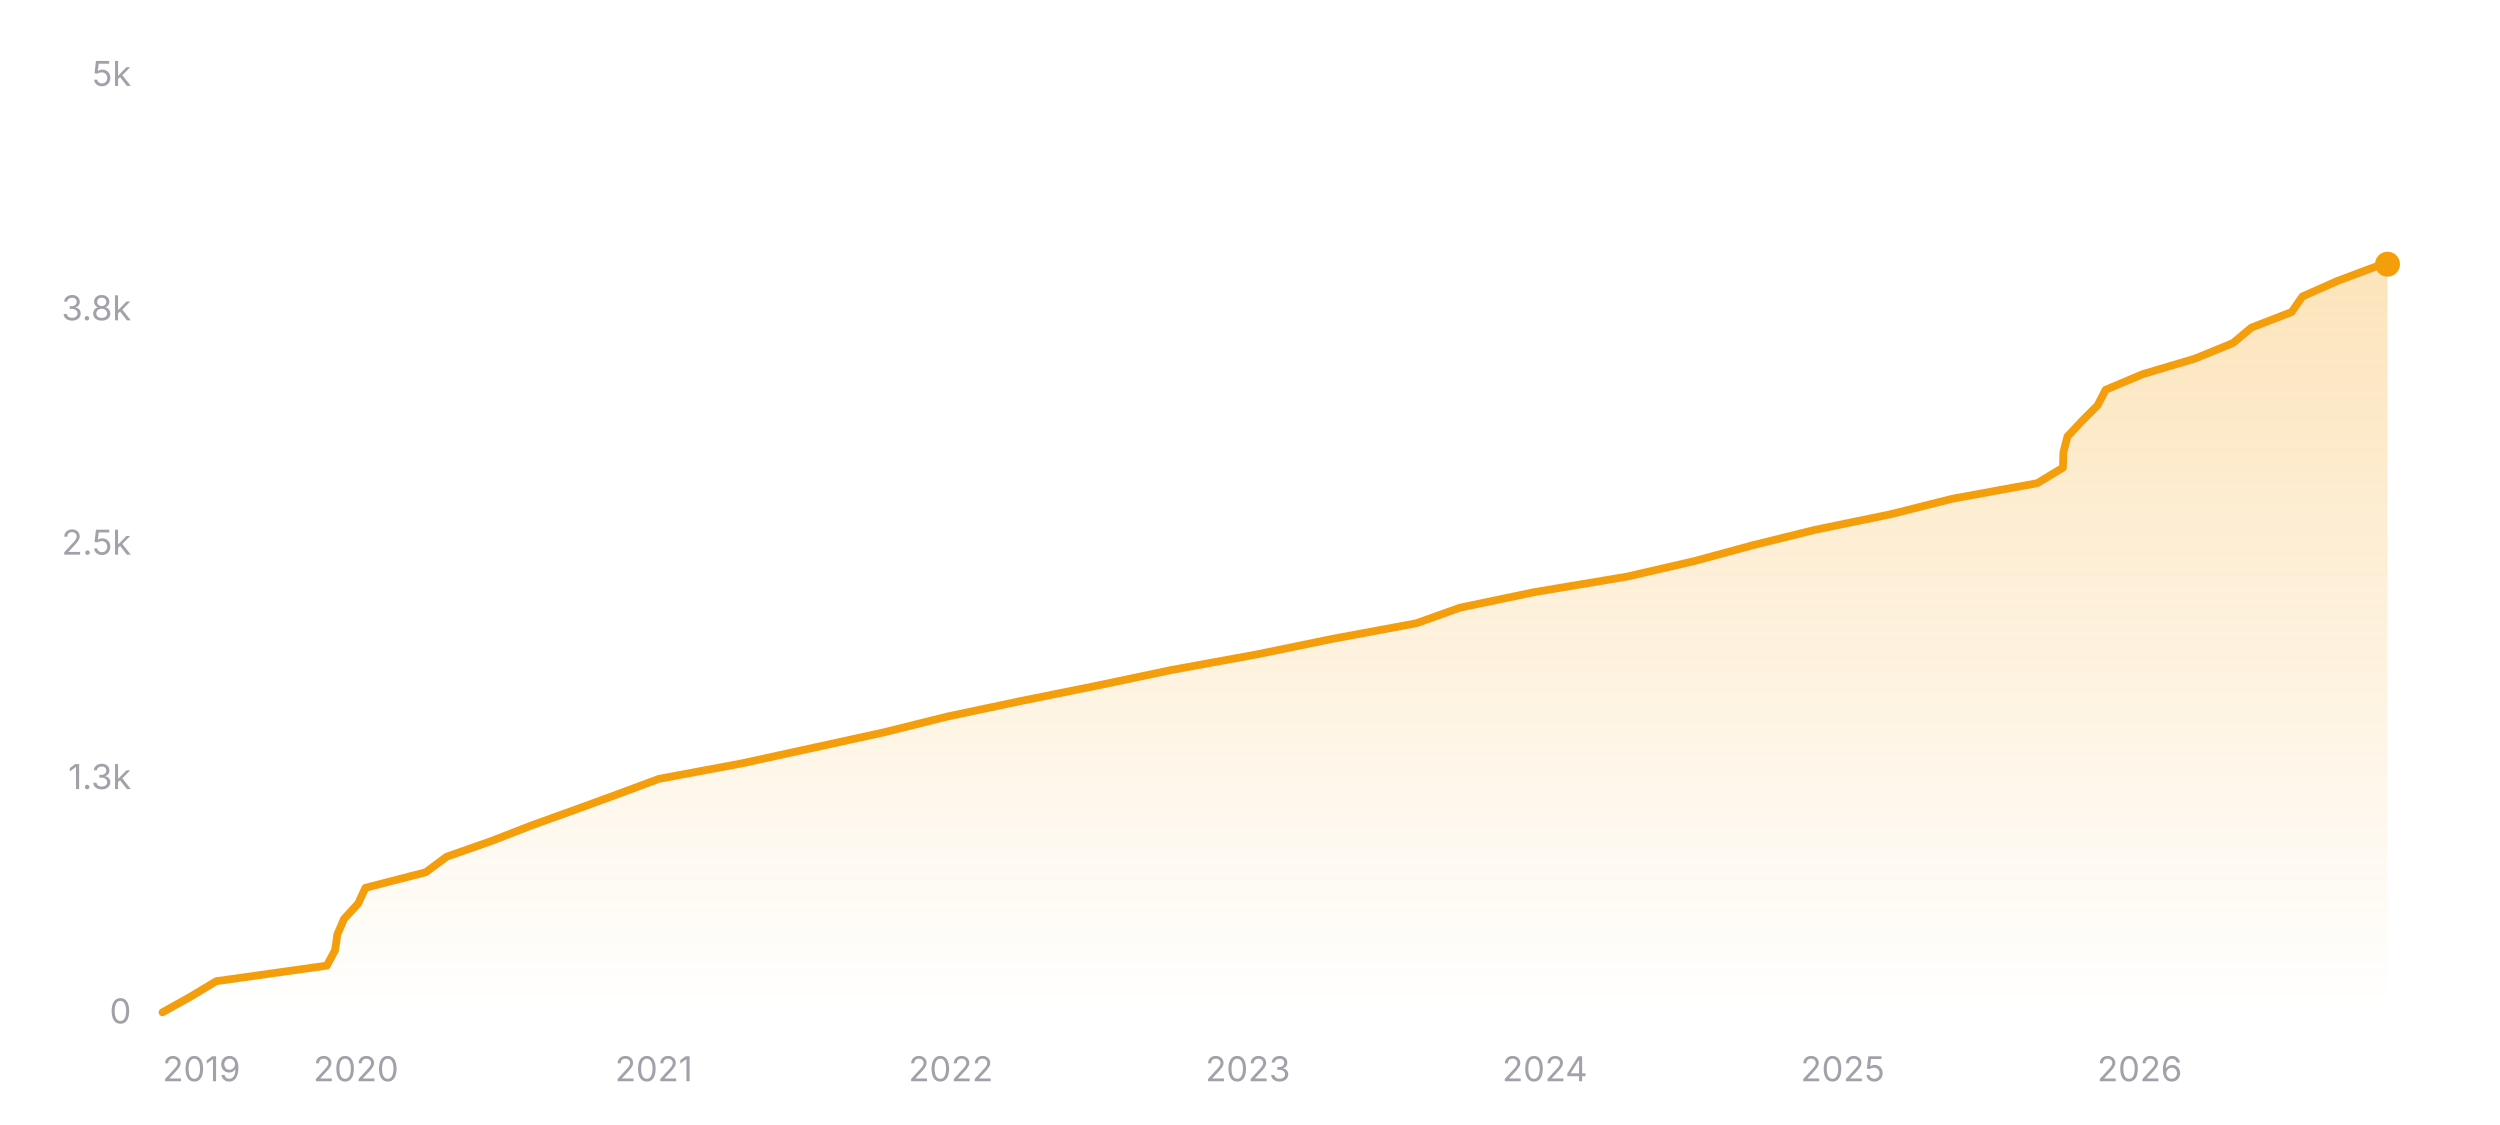
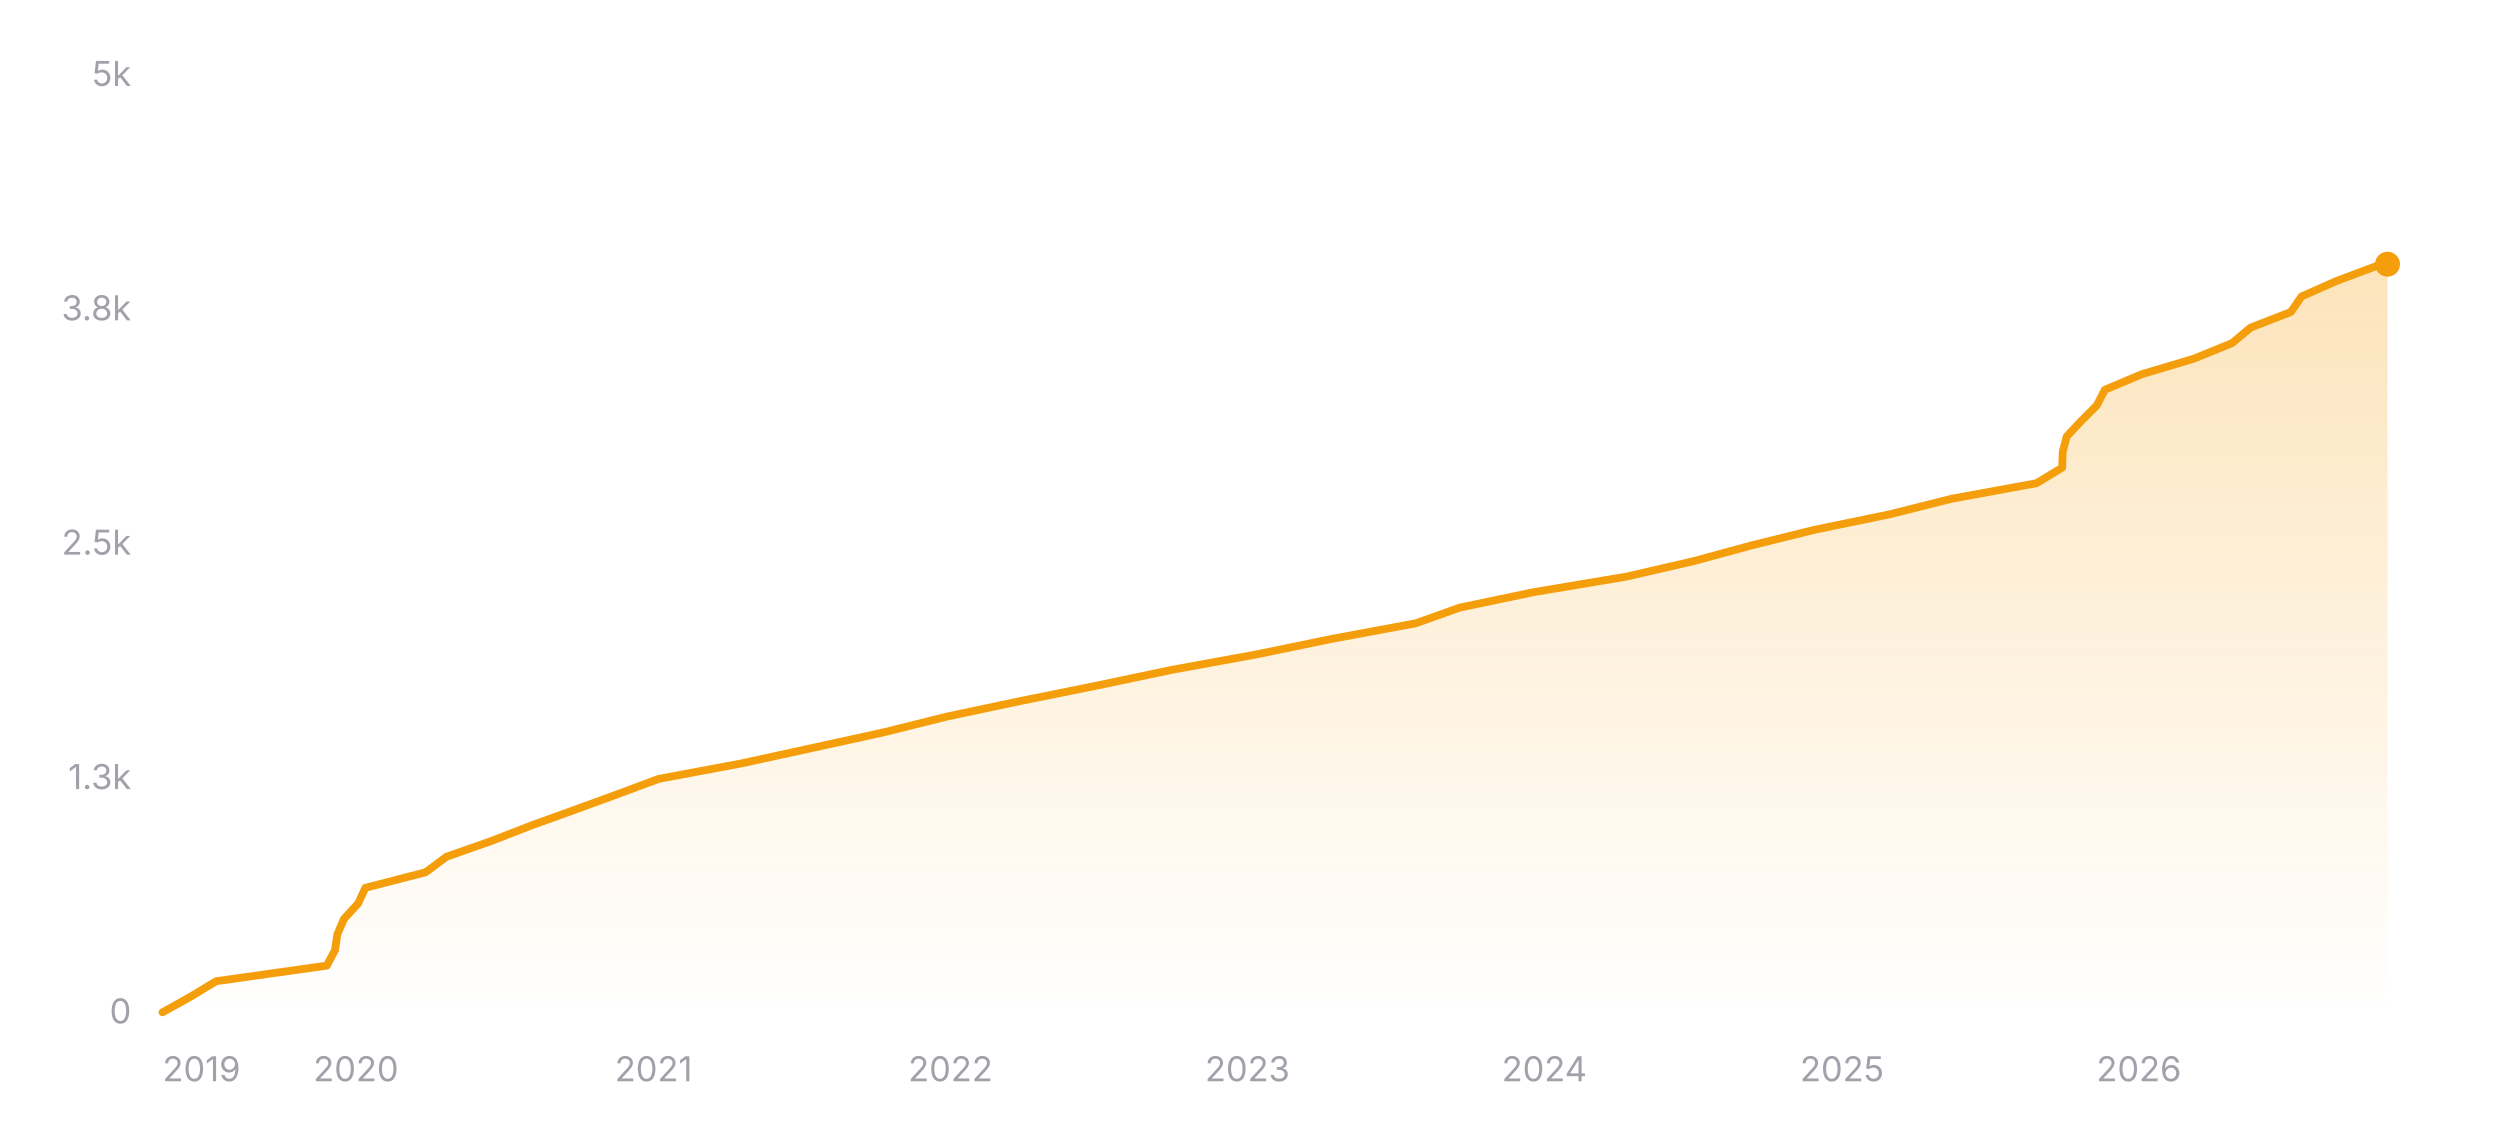
<svg xmlns="http://www.w3.org/2000/svg" width="800" height="360" viewBox="0 0 800 360" role="img" aria-label="Star history of nicejade/markdown-online-editor">
  <defs>
    <linearGradient id="area-dark" x1="0" y1="0" x2="0" y2="1">
      <stop offset="0%" stop-color="#f59e0b" stop-opacity="0.28" />
      <stop offset="100%" stop-color="#f59e0b" stop-opacity="0" />
    </linearGradient>
  </defs>
  <line x1="52" y1="324" x2="764" y2="324" stroke="rgba(255,255,255,0.12)" stroke-width="1" />
  <text x="42" y="327.5" text-anchor="end" font-size="11" fill="#a1a1aa" font-family="ui-sans-serif, system-ui, -apple-system, BlinkMacSystemFont, 'Segoe UI', sans-serif">0</text>
  <line x1="52" y1="249" x2="764" y2="249" stroke="rgba(255,255,255,0.12)" stroke-width="1" stroke-dasharray="3 3" />
  <text x="42" y="252.5" text-anchor="end" font-size="11" fill="#a1a1aa" font-family="ui-sans-serif, system-ui, -apple-system, BlinkMacSystemFont, 'Segoe UI', sans-serif">1.3k</text>
  <line x1="52" y1="174" x2="764" y2="174" stroke="rgba(255,255,255,0.12)" stroke-width="1" stroke-dasharray="3 3" />
  <text x="42" y="177.5" text-anchor="end" font-size="11" fill="#a1a1aa" font-family="ui-sans-serif, system-ui, -apple-system, BlinkMacSystemFont, 'Segoe UI', sans-serif">2.5k</text>
  <line x1="52" y1="99" x2="764" y2="99" stroke="rgba(255,255,255,0.12)" stroke-width="1" stroke-dasharray="3 3" />
  <text x="42" y="102.5" text-anchor="end" font-size="11" fill="#a1a1aa" font-family="ui-sans-serif, system-ui, -apple-system, BlinkMacSystemFont, 'Segoe UI', sans-serif">3.8k</text>
  <line x1="52" y1="24" x2="764" y2="24" stroke="rgba(255,255,255,0.12)" stroke-width="1" stroke-dasharray="3 3" />
  <text x="42" y="27.5" text-anchor="end" font-size="11" fill="#a1a1aa" font-family="ui-sans-serif, system-ui, -apple-system, BlinkMacSystemFont, 'Segoe UI', sans-serif">5k</text>
-   <polygon fill="url(#area-dark)" points="52,324 52,323.94 60.94,318.96 69.2,313.98 104.6,309 107.24,304.02 107.95,299.04 110.09,294.06 114.65,289.08 116.93,284.1 136.24,279.12 142.94,274.14 157.16,269.16 169.96,264.18 183.8,259.2 197.44,254.22 210.85,249.24 237.46,244.26 260.29,239.28 283.05,234.3 303.03,229.32 326.57,224.34 351.26,219.36 374.94,214.38 402.22,209.4 426.44,204.42 453.25,199.44 467.19,194.46 490.97,189.48 520.73,184.5 542.31,179.52 560.63,174.54 580.72,169.56 604.9,164.58 624.73,159.6 651.94,154.62 660.14,149.64 660.3,144.66 661.59,139.68 666.25,134.7 671.23,129.72 673.8,124.74 685.57,119.76 702.3,114.78 714.51,109.8 720.48,104.82 733.33,99.84 736.79,94.86 748.03,89.88 761.35,84.9 763.62,84.54 764,84.54 764,324" />
-   <polyline fill="none" stroke="#f59e0b" stroke-width="2.5" stroke-linecap="round" stroke-linejoin="round" points="52,323.94 60.94,318.96 69.2,313.98 104.6,309 107.24,304.02 107.95,299.04 110.09,294.06 114.65,289.08 116.93,284.1 136.24,279.12 142.94,274.14 157.16,269.16 169.96,264.18 183.8,259.2 197.44,254.22 210.85,249.24 237.46,244.26 260.29,239.28 283.05,234.3 303.03,229.32 326.57,224.34 351.26,219.36 374.94,214.38 402.22,209.4 426.44,204.42 453.25,199.44 467.19,194.46 490.97,189.48 520.73,184.5 542.31,179.52 560.63,174.54 580.72,169.56 604.9,164.58 624.73,159.6 651.94,154.62 660.14,149.64 660.3,144.66 661.59,139.68 666.25,134.7 671.23,129.72 673.8,124.74 685.57,119.76 702.3,114.78 714.51,109.8 720.48,104.82 733.33,99.84 736.79,94.86 748.03,89.88 761.35,84.9 763.62,84.54 764,84.54" />
+   <polygon fill="url(#area-dark)" points="52,324 52,323.94 60.94,318.96 69.19,313.98 104.58,309 107.21,304.02 107.93,299.04 110.07,294.06 114.62,289.08 116.91,284.1 136.2,279.12 142.91,274.14 157.12,269.16 169.92,264.18 183.75,259.2 197.38,254.22 210.78,249.24 237.38,244.26 260.21,239.28 282.96,234.3 302.93,229.32 326.46,224.34 351.14,219.36 374.81,214.38 402.08,209.4 426.29,204.42 453.09,199.44 467.02,194.46 490.8,189.48 520.54,184.5 542.11,179.52 560.43,174.54 580.51,169.56 604.68,164.58 624.51,159.6 651.7,154.62 659.9,149.64 660.06,144.66 661.34,139.68 666.01,134.7 670.98,129.72 673.55,124.74 685.32,119.76 702.04,114.78 714.24,109.8 720.22,104.82 733.06,99.84 736.52,94.86 747.76,89.88 761.07,84.9 763.33,84.54 764,84.54 764,324" />
+   <polyline fill="none" stroke="#f59e0b" stroke-width="2.5" stroke-linecap="round" stroke-linejoin="round" points="52,323.94 60.94,318.96 69.19,313.98 104.58,309 107.21,304.02 107.93,299.04 110.07,294.06 114.62,289.08 116.91,284.1 136.2,279.12 142.91,274.14 157.12,269.16 169.92,264.18 183.75,259.2 197.38,254.22 210.78,249.24 237.38,244.26 260.21,239.28 282.96,234.3 302.93,229.32 326.46,224.34 351.14,219.36 374.81,214.38 402.08,209.4 426.29,204.42 453.09,199.44 467.02,194.46 490.8,189.48 520.54,184.5 542.11,179.52 560.43,174.54 580.51,169.56 604.68,164.58 624.51,159.6 651.7,154.62 659.9,149.64 660.06,144.66 661.34,139.68 666.01,134.7 670.98,129.72 673.55,124.74 685.32,119.76 702.04,114.78 714.24,109.8 720.22,104.82 733.06,99.84 736.52,94.86 747.76,89.88 761.07,84.9 763.33,84.54 764,84.54" />
  <circle cx="764" cy="84.54" r="4" fill="#f59e0b" />
  <text x="52" y="346" text-anchor="start" font-size="11" fill="#a1a1aa" font-family="ui-sans-serif, system-ui, -apple-system, BlinkMacSystemFont, 'Segoe UI', sans-serif">2019</text>
-   <text x="113.91" y="346" text-anchor="middle" font-size="11" fill="#a1a1aa" font-family="ui-sans-serif, system-ui, -apple-system, BlinkMacSystemFont, 'Segoe UI', sans-serif">2020</text>
-   <text x="209.22" y="346" text-anchor="middle" font-size="11" fill="#a1a1aa" font-family="ui-sans-serif, system-ui, -apple-system, BlinkMacSystemFont, 'Segoe UI', sans-serif">2021</text>
-   <text x="304.26" y="346" text-anchor="middle" font-size="11" fill="#a1a1aa" font-family="ui-sans-serif, system-ui, -apple-system, BlinkMacSystemFont, 'Segoe UI', sans-serif">2022</text>
-   <text x="399.31" y="346" text-anchor="middle" font-size="11" fill="#a1a1aa" font-family="ui-sans-serif, system-ui, -apple-system, BlinkMacSystemFont, 'Segoe UI', sans-serif">2023</text>
-   <text x="494.35" y="346" text-anchor="middle" font-size="11" fill="#a1a1aa" font-family="ui-sans-serif, system-ui, -apple-system, BlinkMacSystemFont, 'Segoe UI', sans-serif">2024</text>
-   <text x="589.66" y="346" text-anchor="middle" font-size="11" fill="#a1a1aa" font-family="ui-sans-serif, system-ui, -apple-system, BlinkMacSystemFont, 'Segoe UI', sans-serif">2025</text>
-   <text x="684.7" y="346" text-anchor="middle" font-size="11" fill="#a1a1aa" font-family="ui-sans-serif, system-ui, -apple-system, BlinkMacSystemFont, 'Segoe UI', sans-serif">2026</text>
+   <text x="113.89" y="346" text-anchor="middle" font-size="11" fill="#a1a1aa" font-family="ui-sans-serif, system-ui, -apple-system, BlinkMacSystemFont, 'Segoe UI', sans-serif">2020</text>
+   <text x="209.15" y="346" text-anchor="middle" font-size="11" fill="#a1a1aa" font-family="ui-sans-serif, system-ui, -apple-system, BlinkMacSystemFont, 'Segoe UI', sans-serif">2021</text>
+   <text x="304.16" y="346" text-anchor="middle" font-size="11" fill="#a1a1aa" font-family="ui-sans-serif, system-ui, -apple-system, BlinkMacSystemFont, 'Segoe UI', sans-serif">2022</text>
+   <text x="399.17" y="346" text-anchor="middle" font-size="11" fill="#a1a1aa" font-family="ui-sans-serif, system-ui, -apple-system, BlinkMacSystemFont, 'Segoe UI', sans-serif">2023</text>
+   <text x="494.18" y="346" text-anchor="middle" font-size="11" fill="#a1a1aa" font-family="ui-sans-serif, system-ui, -apple-system, BlinkMacSystemFont, 'Segoe UI', sans-serif">2024</text>
+   <text x="589.44" y="346" text-anchor="middle" font-size="11" fill="#a1a1aa" font-family="ui-sans-serif, system-ui, -apple-system, BlinkMacSystemFont, 'Segoe UI', sans-serif">2025</text>
+   <text x="684.45" y="346" text-anchor="middle" font-size="11" fill="#a1a1aa" font-family="ui-sans-serif, system-ui, -apple-system, BlinkMacSystemFont, 'Segoe UI', sans-serif">2026</text>
</svg>
